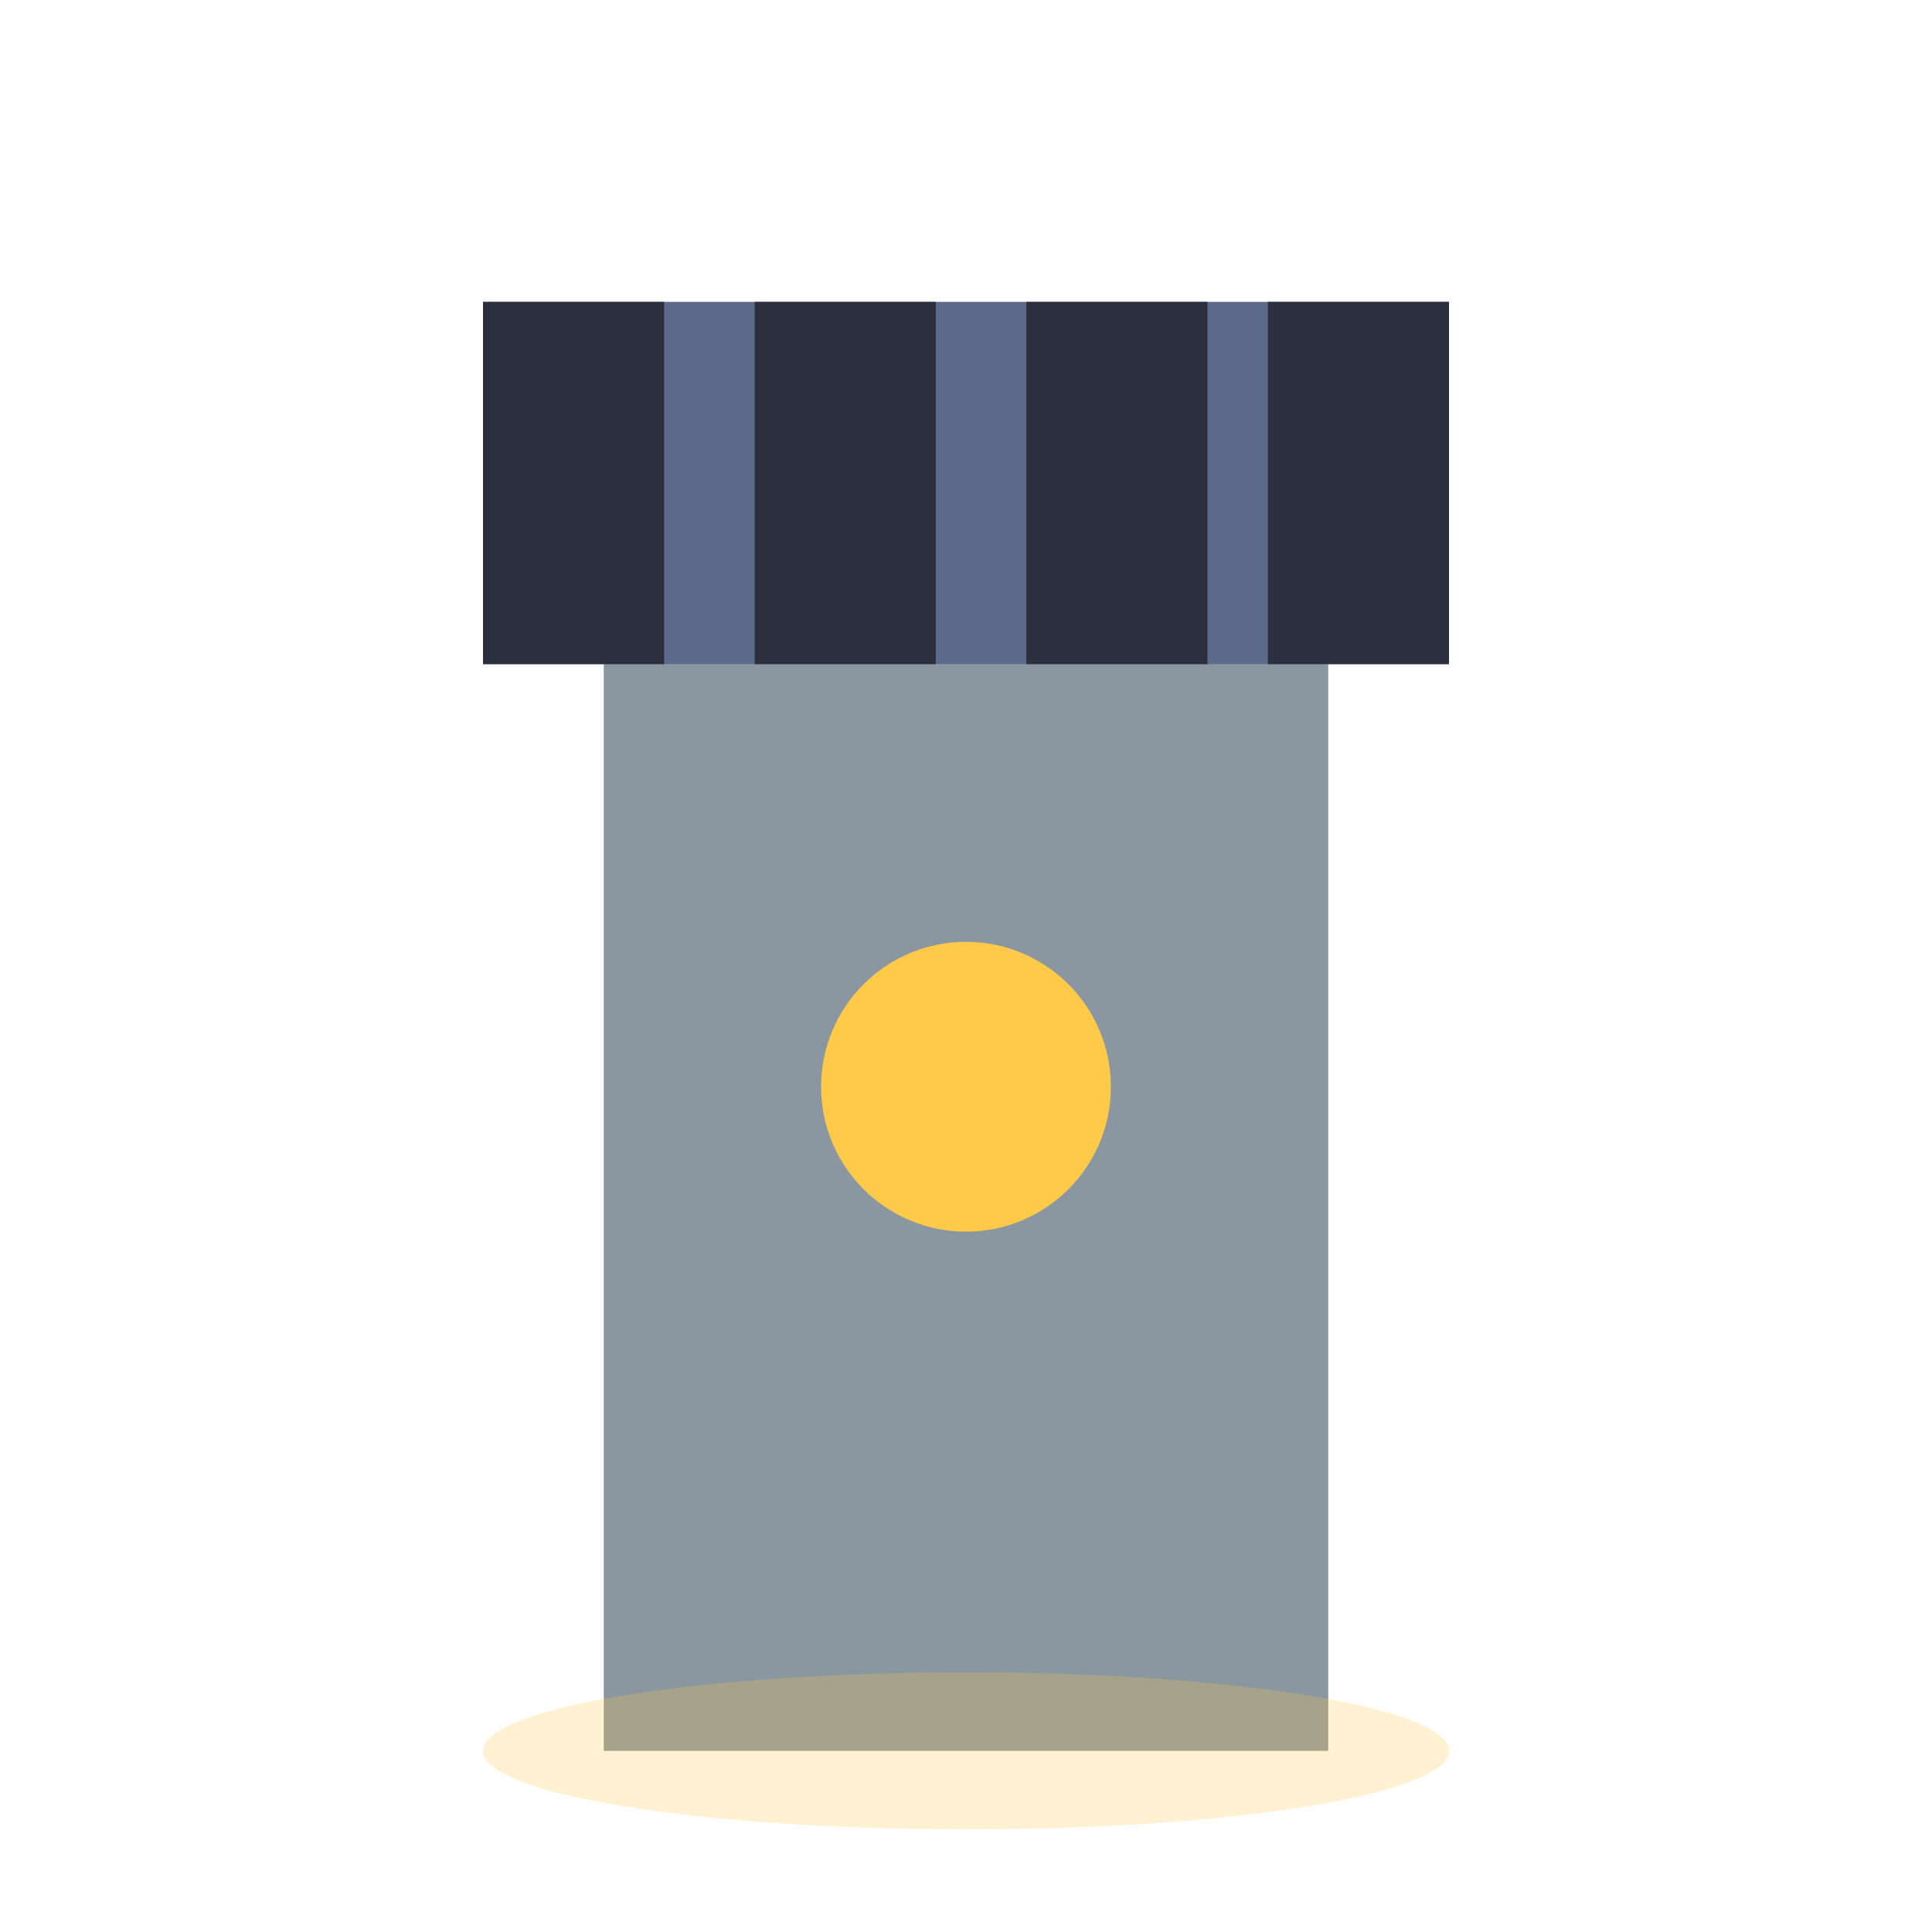
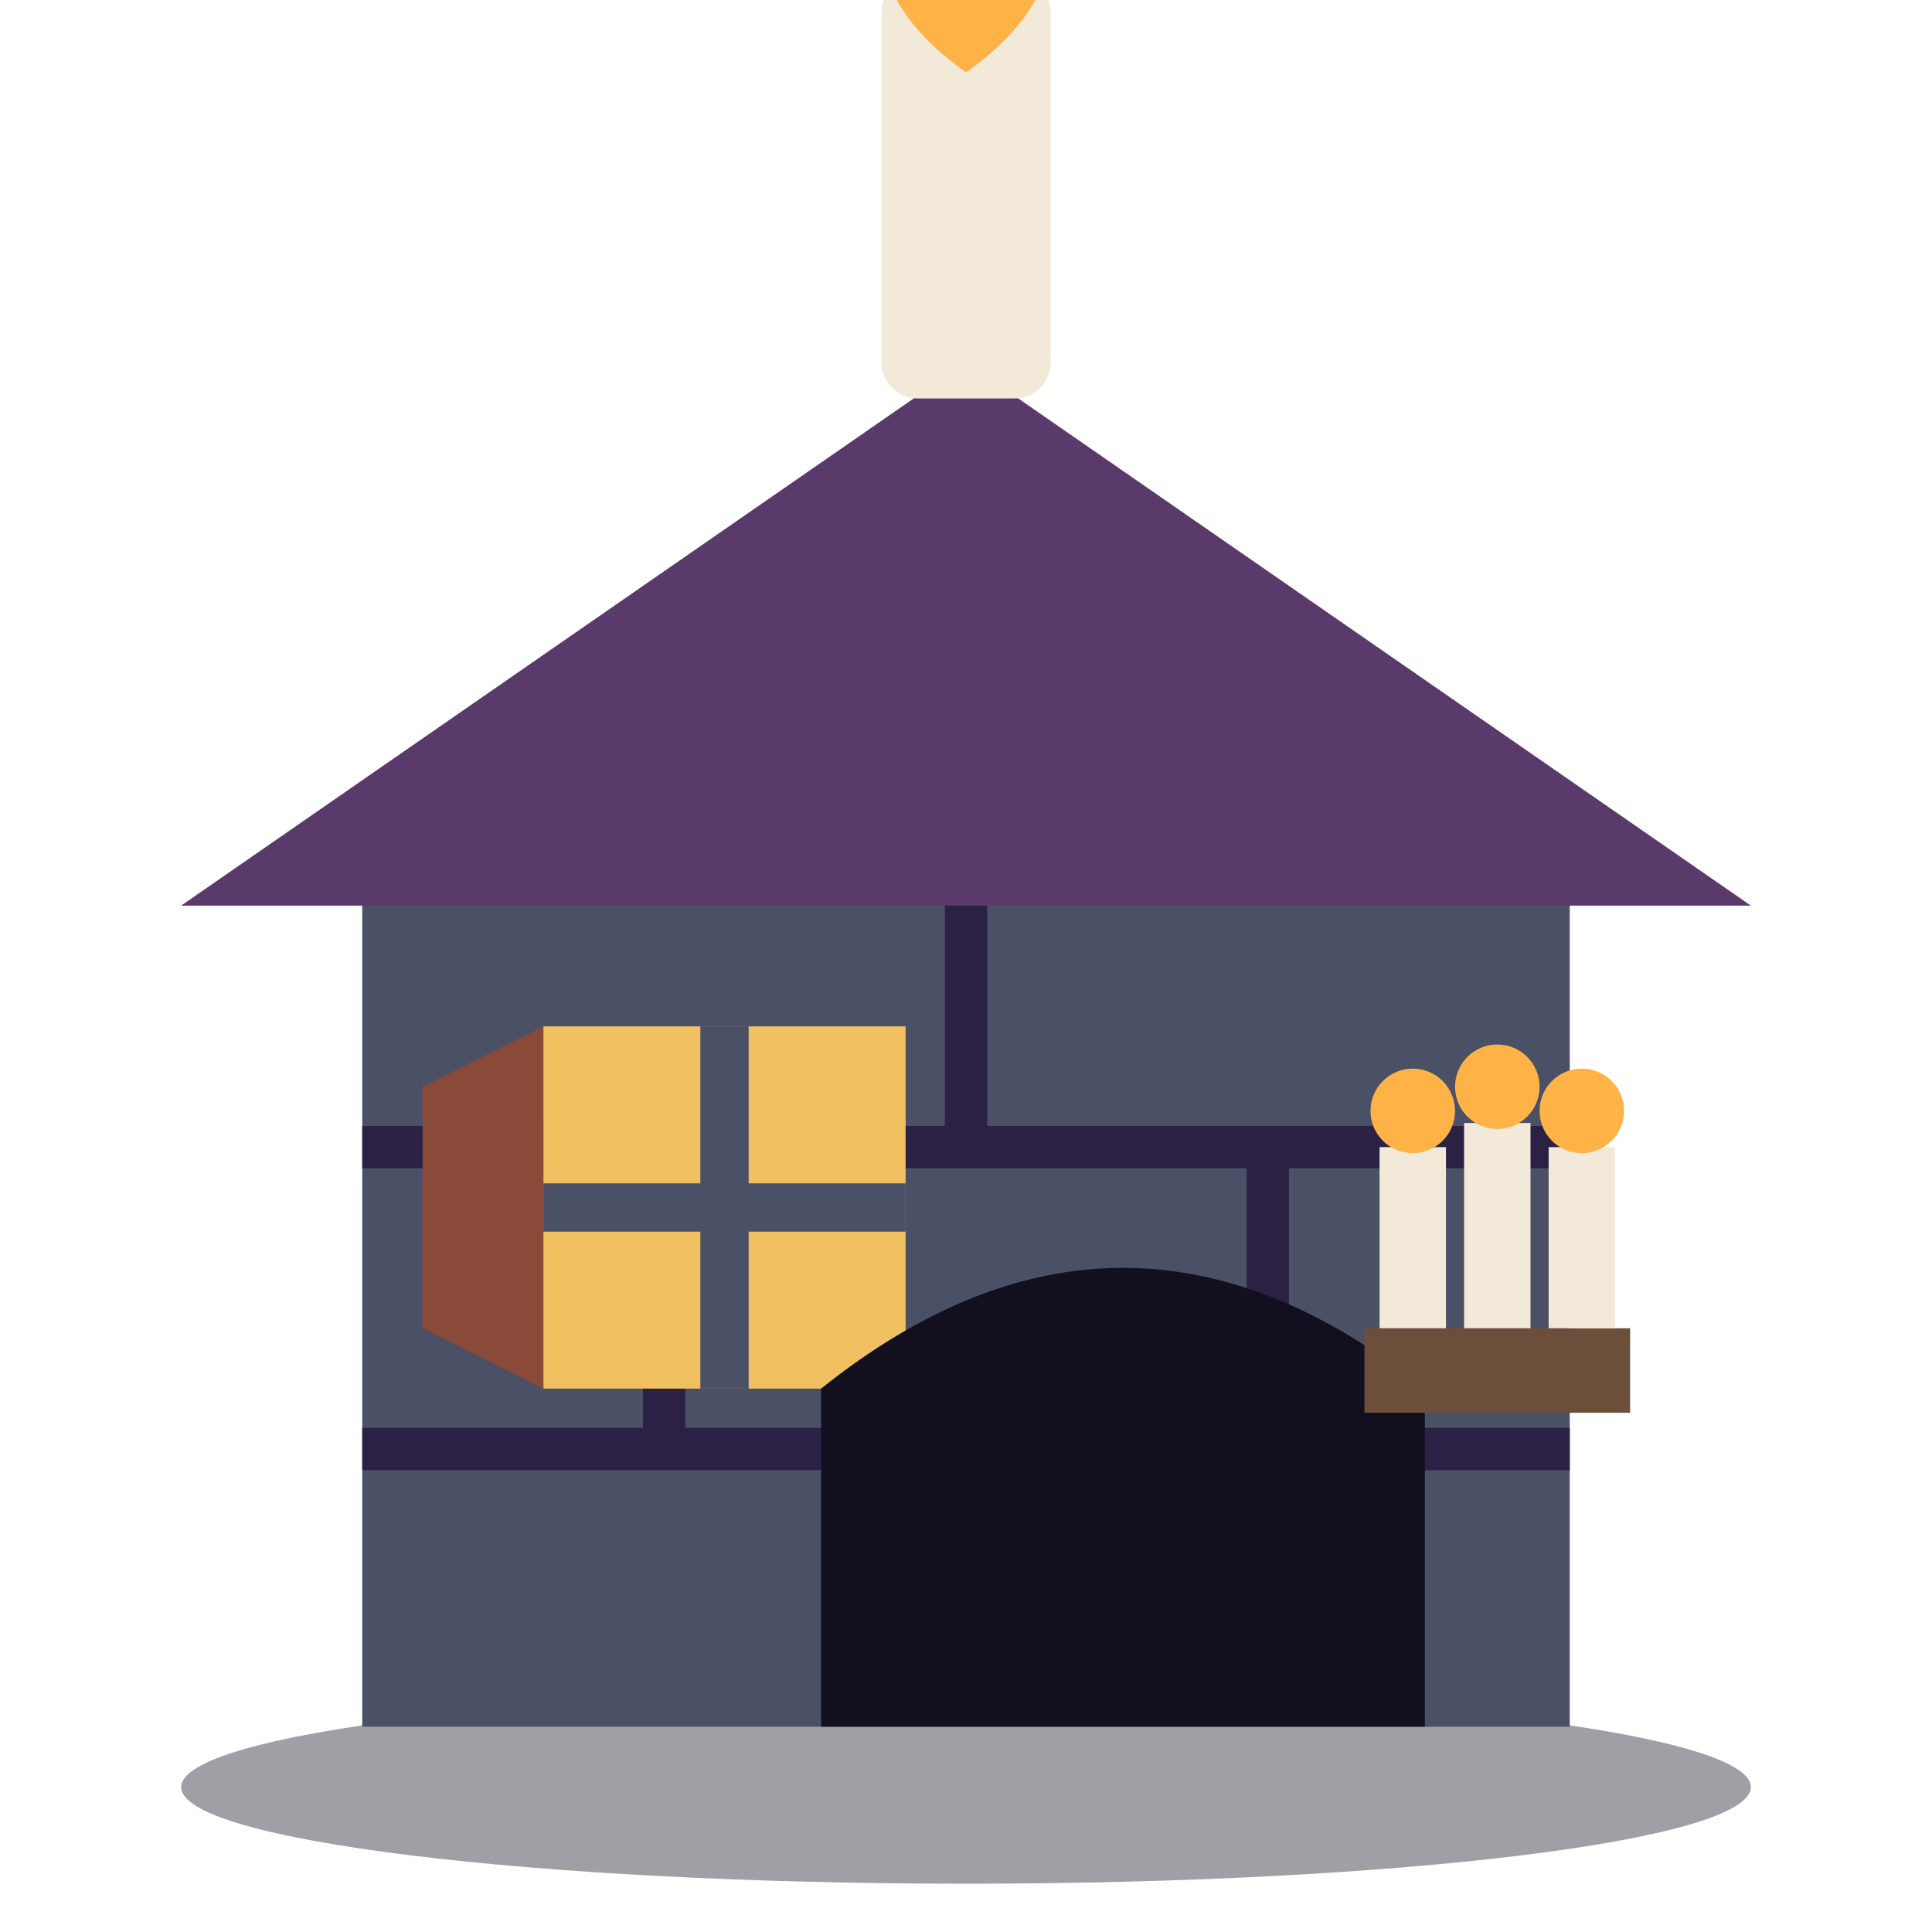
<svg xmlns="http://www.w3.org/2000/svg" viewBox="0 0 32 32">
-   <rect x="10" y="10" width="12" height="19" fill="#8A97A0" />
-   <rect x="8" y="5" width="16" height="6" fill="#5E6A8C" />
-   <rect x="8" y="5" width="3" height="6" fill="#2B2F3E" />
-   <rect x="12.5" y="5" width="3" height="6" fill="#2B2F3E" />
-   <rect x="17" y="5" width="3" height="6" fill="#2B2F3E" />
-   <rect x="21" y="5" width="3" height="6" fill="#2B2F3E" />
-   <circle cx="16" cy="18" r="2.4" fill="#FFC94A" />
-   <ellipse cx="16" cy="29" rx="8" ry="1.3" fill="#FFC94A" opacity="0.25" />
+   <ellipse cx="16" cy="29.6" rx="13" ry="1.6" fill="#120F1E" opacity="0.4" />
+   <rect x="6" y="14" width="20" height="14.6" fill="#4A5066" />
+   <path d="M6,19 H26 M6,24 H26 M16,14 V19 M11,19 V24 M21,19 V24" stroke="#2A2145" stroke-width="0.7" />
+   <path d="M3,15 L16,6 L29,15 Z" fill="#5A3A6A" />
+   <rect x="9" y="17" width="6" height="6" fill="#F0C060" />
+   <path d="M12,17 V23 M9,20 H15" stroke="#4A5066" stroke-width="0.8" />
+   <path d="M9,17 L7,18 V22 L9,23 Z" fill="#8A4A3A" />
+   <path d="M12.6,28.6 V23 Q17.6,19 22.6,23 V28.6 Z" fill="#120F1E" transform="translate(1 0)" />
+   <rect x="14.6" y="-0.4" width="2.8" height="7" rx="0.6" fill="#F2E9D8" />
+   <path d="M16,-3.4 Q18.8,-0.8 16,1.2 Q13.2,-0.8 16,-3.4 Z" fill="#FFB347" />
+   <rect x="22.6" y="22" width="4.4" height="1.4" fill="#6B4F3A" />
+   <path d="M23.4,22 V19 M24.8,22 V18.6 M26.2,22 V19" stroke="#F2E9D8" stroke-width="1.1" />
+   <circle cx="23.4" cy="18.4" r="0.7" fill="#FFB347" />
+   <circle cx="24.8" cy="18" r="0.7" fill="#FFB347" />
+   <circle cx="26.2" cy="18.4" r="0.7" fill="#FFB347" />
</svg>
